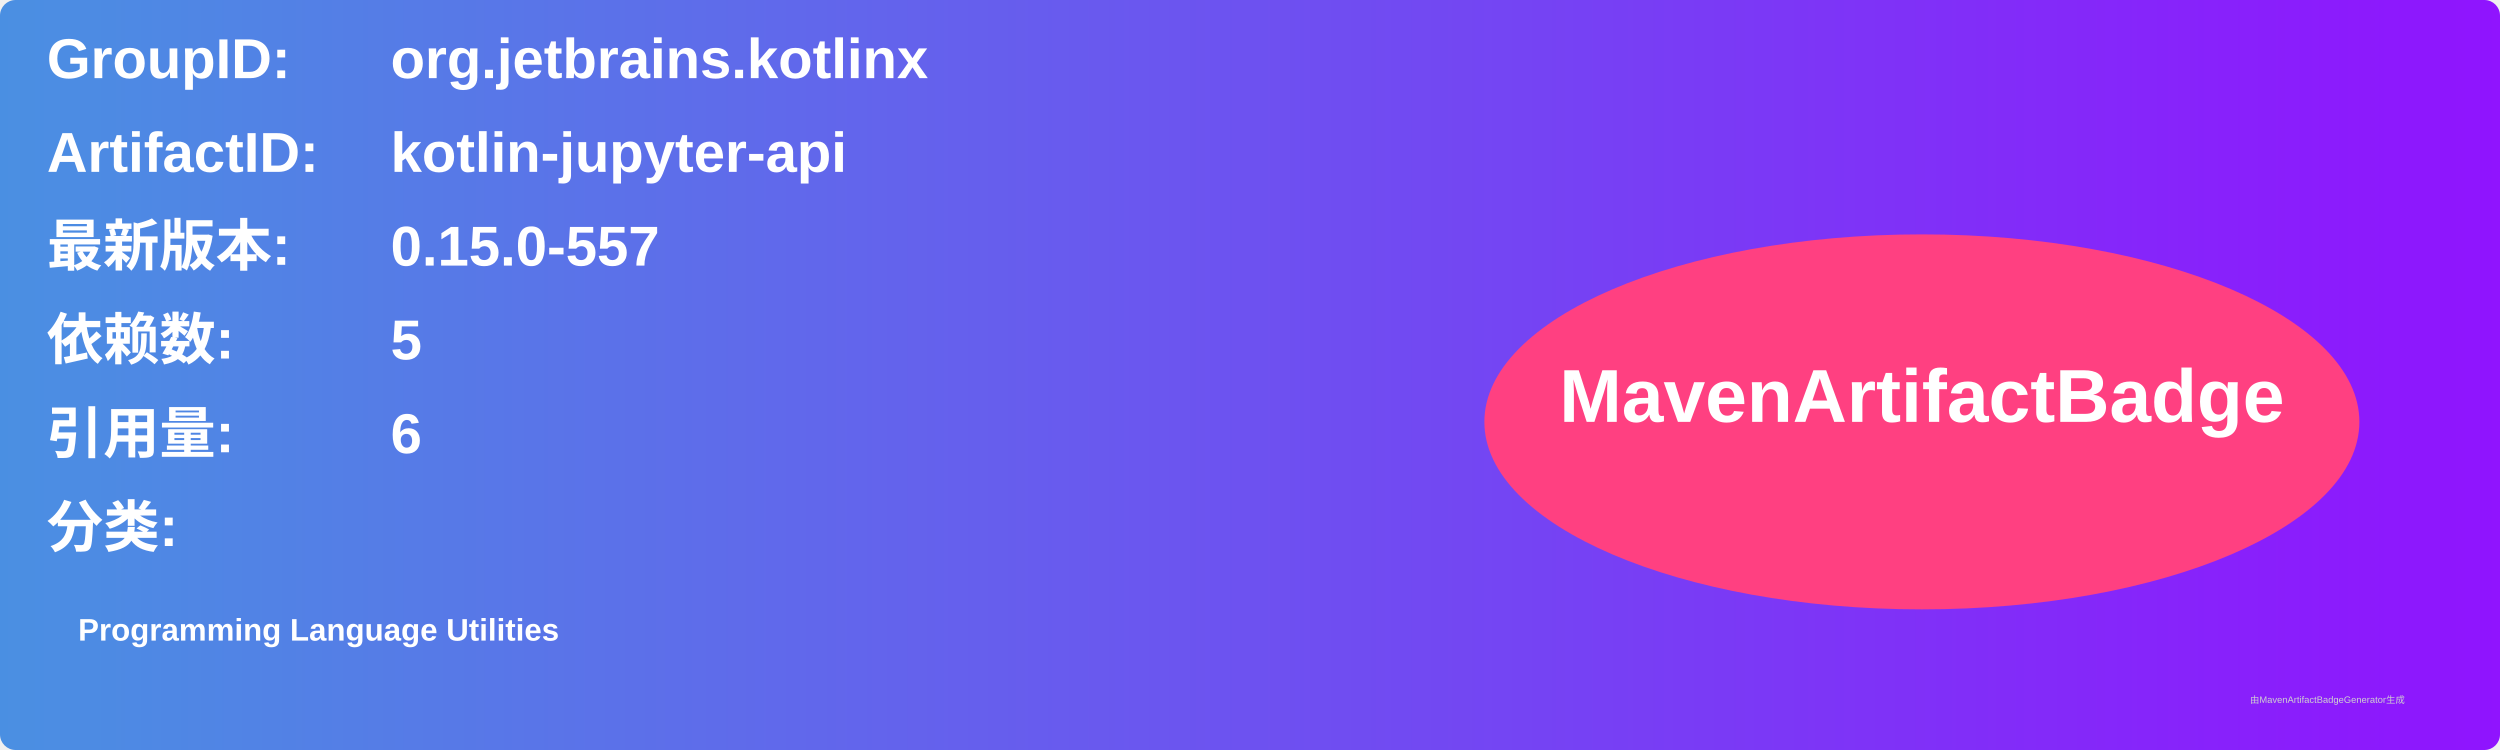
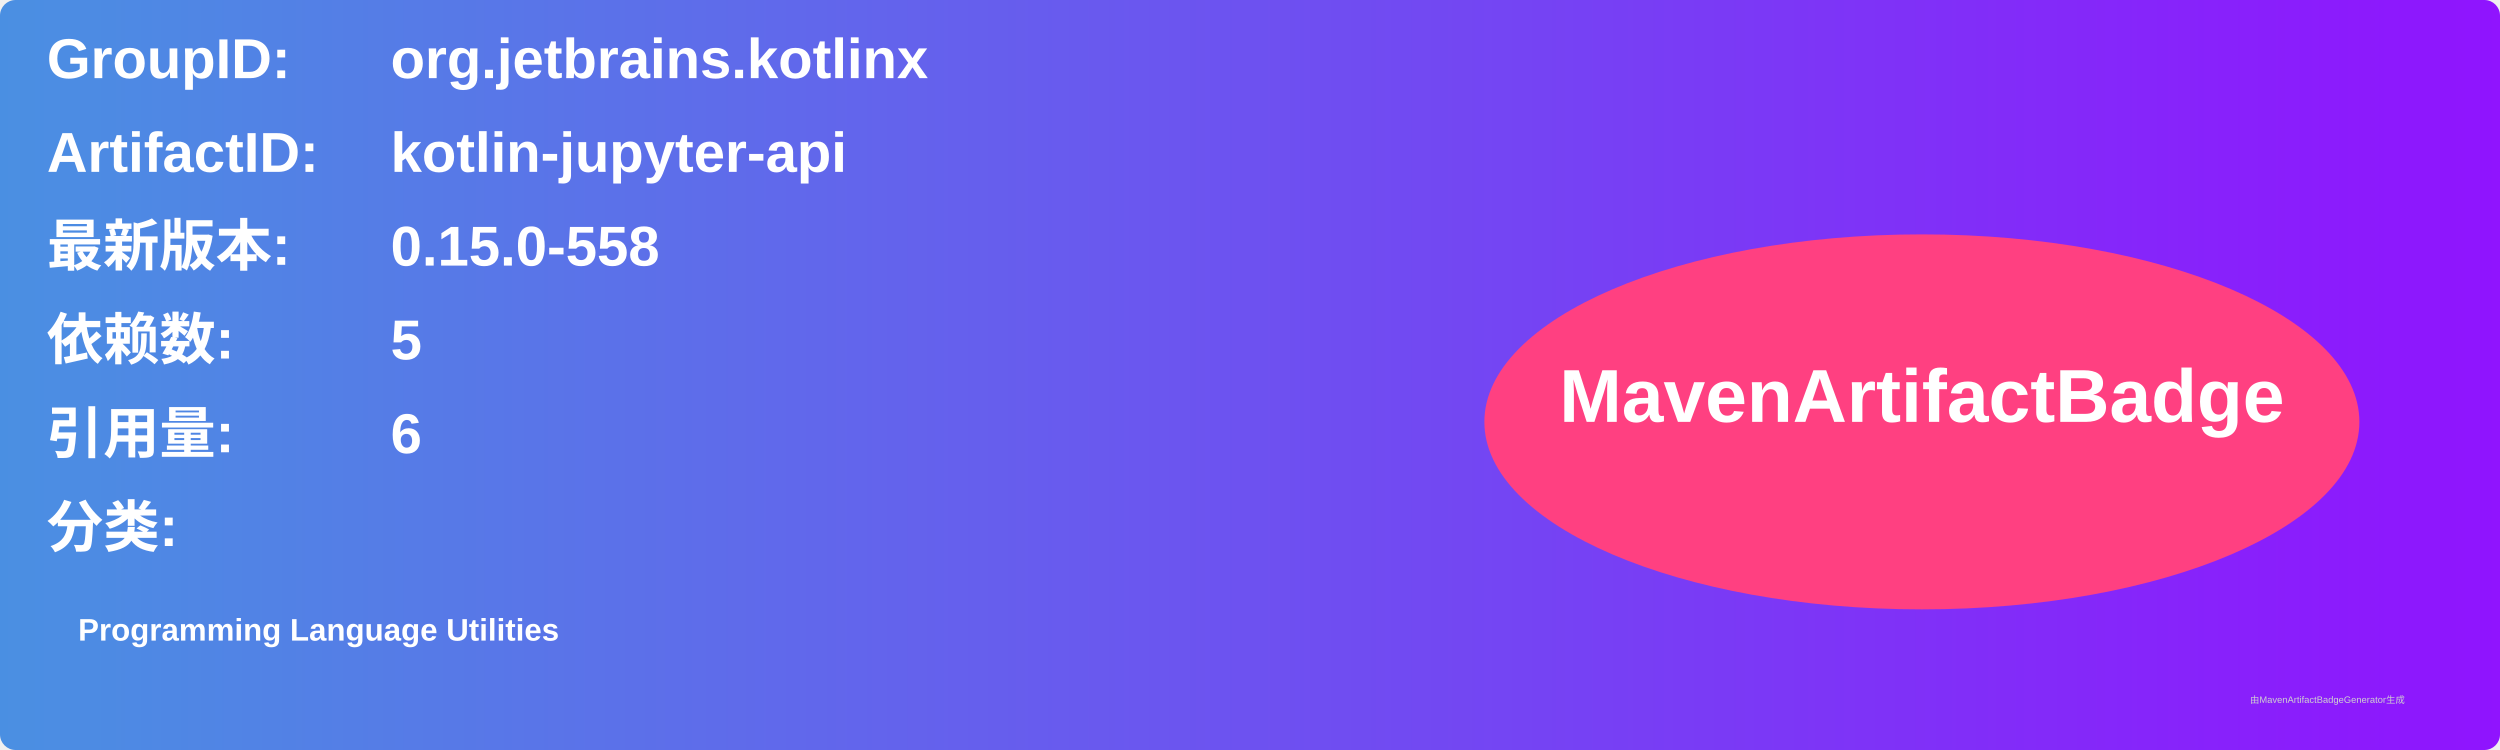
<svg xmlns="http://www.w3.org/2000/svg" width="800" height="240" viewBox="0 0 800 240">
  <linearGradient id="grad" x1="0%" y1="0%" x2="100%" y2="0%">
    <stop offset="0%" stop-color="#4a90e2" />
    <stop offset="100%" stop-color="#9013fe" />
  </linearGradient>
  <rect width="100%" height="100%" rx="5" ry="5" fill="url(#grad)" />
  <g transform="translate(15, 15)">
    <text x="0" y="10" font-family="Arial" font-size="18" fill="white" font-weight="bold" width="260">GroupID:</text>
    <text x="110" y="10" font-family="Arial" font-size="18" fill="white" font-weight="bold" width="460">org.jetbrains.kotlinx</text>
    <text x="0" y="40" font-family="Arial" font-size="18" fill="white" font-weight="bold" width="260">ArtifactID:</text>
    <text x="110" y="40" font-family="Arial" font-size="18" fill="white" font-weight="bold" width="460">kotlin-jupyter-api</text>
    <text x="0" y="70" font-family="Arial" font-size="18" fill="white" font-weight="bold">最新版本:</text>
    <text x="110" y="70" font-family="Arial" font-size="18" fill="white" font-weight="bold">
-       <tspan font-weight="bold">0.15.0-557</tspan>
+       <tspan font-weight="bold">0.15.0-558</tspan>
    </text>
    <text x="0" y="100" font-family="Arial" font-size="18" fill="white" font-weight="bold">依赖数: </text>
    <text x="110" y="100" font-family="Arial" font-size="18" fill="white">
      <tspan font-weight="bold">5</tspan>
    </text>
    <text x="0" y="130" font-family="Arial" font-size="18" fill="white" font-weight="bold">引用量: </text>
    <text x="110" y="130" font-family="Arial" font-size="18" fill="white">
      <tspan font-weight="bold">6</tspan>
    </text>
    <text x="0" y="160" font-family="Arial" font-size="18" fill="white" font-weight="bold">分类:</text>
    <text x="10" y="190" font-family="Arial" font-size="10" fill="white">
      <tspan font-weight="bold">Programming Language Utilities</tspan>
    </text>
    <ellipse cx="600" cy="120" rx="140" ry="60" fill="#ff4081" />
    <text x="600" y="120" text-anchor="middle" font-family="Arial" font-size="24" fill="white" font-weight="bold">MavenArtifactBadge</text>
  </g>
  <text x="720" y="225" font-family="Arial" font-size="3" fill="#d0d0d0">由MavenArtifactBadgeGenerator生成</text>
</svg>
